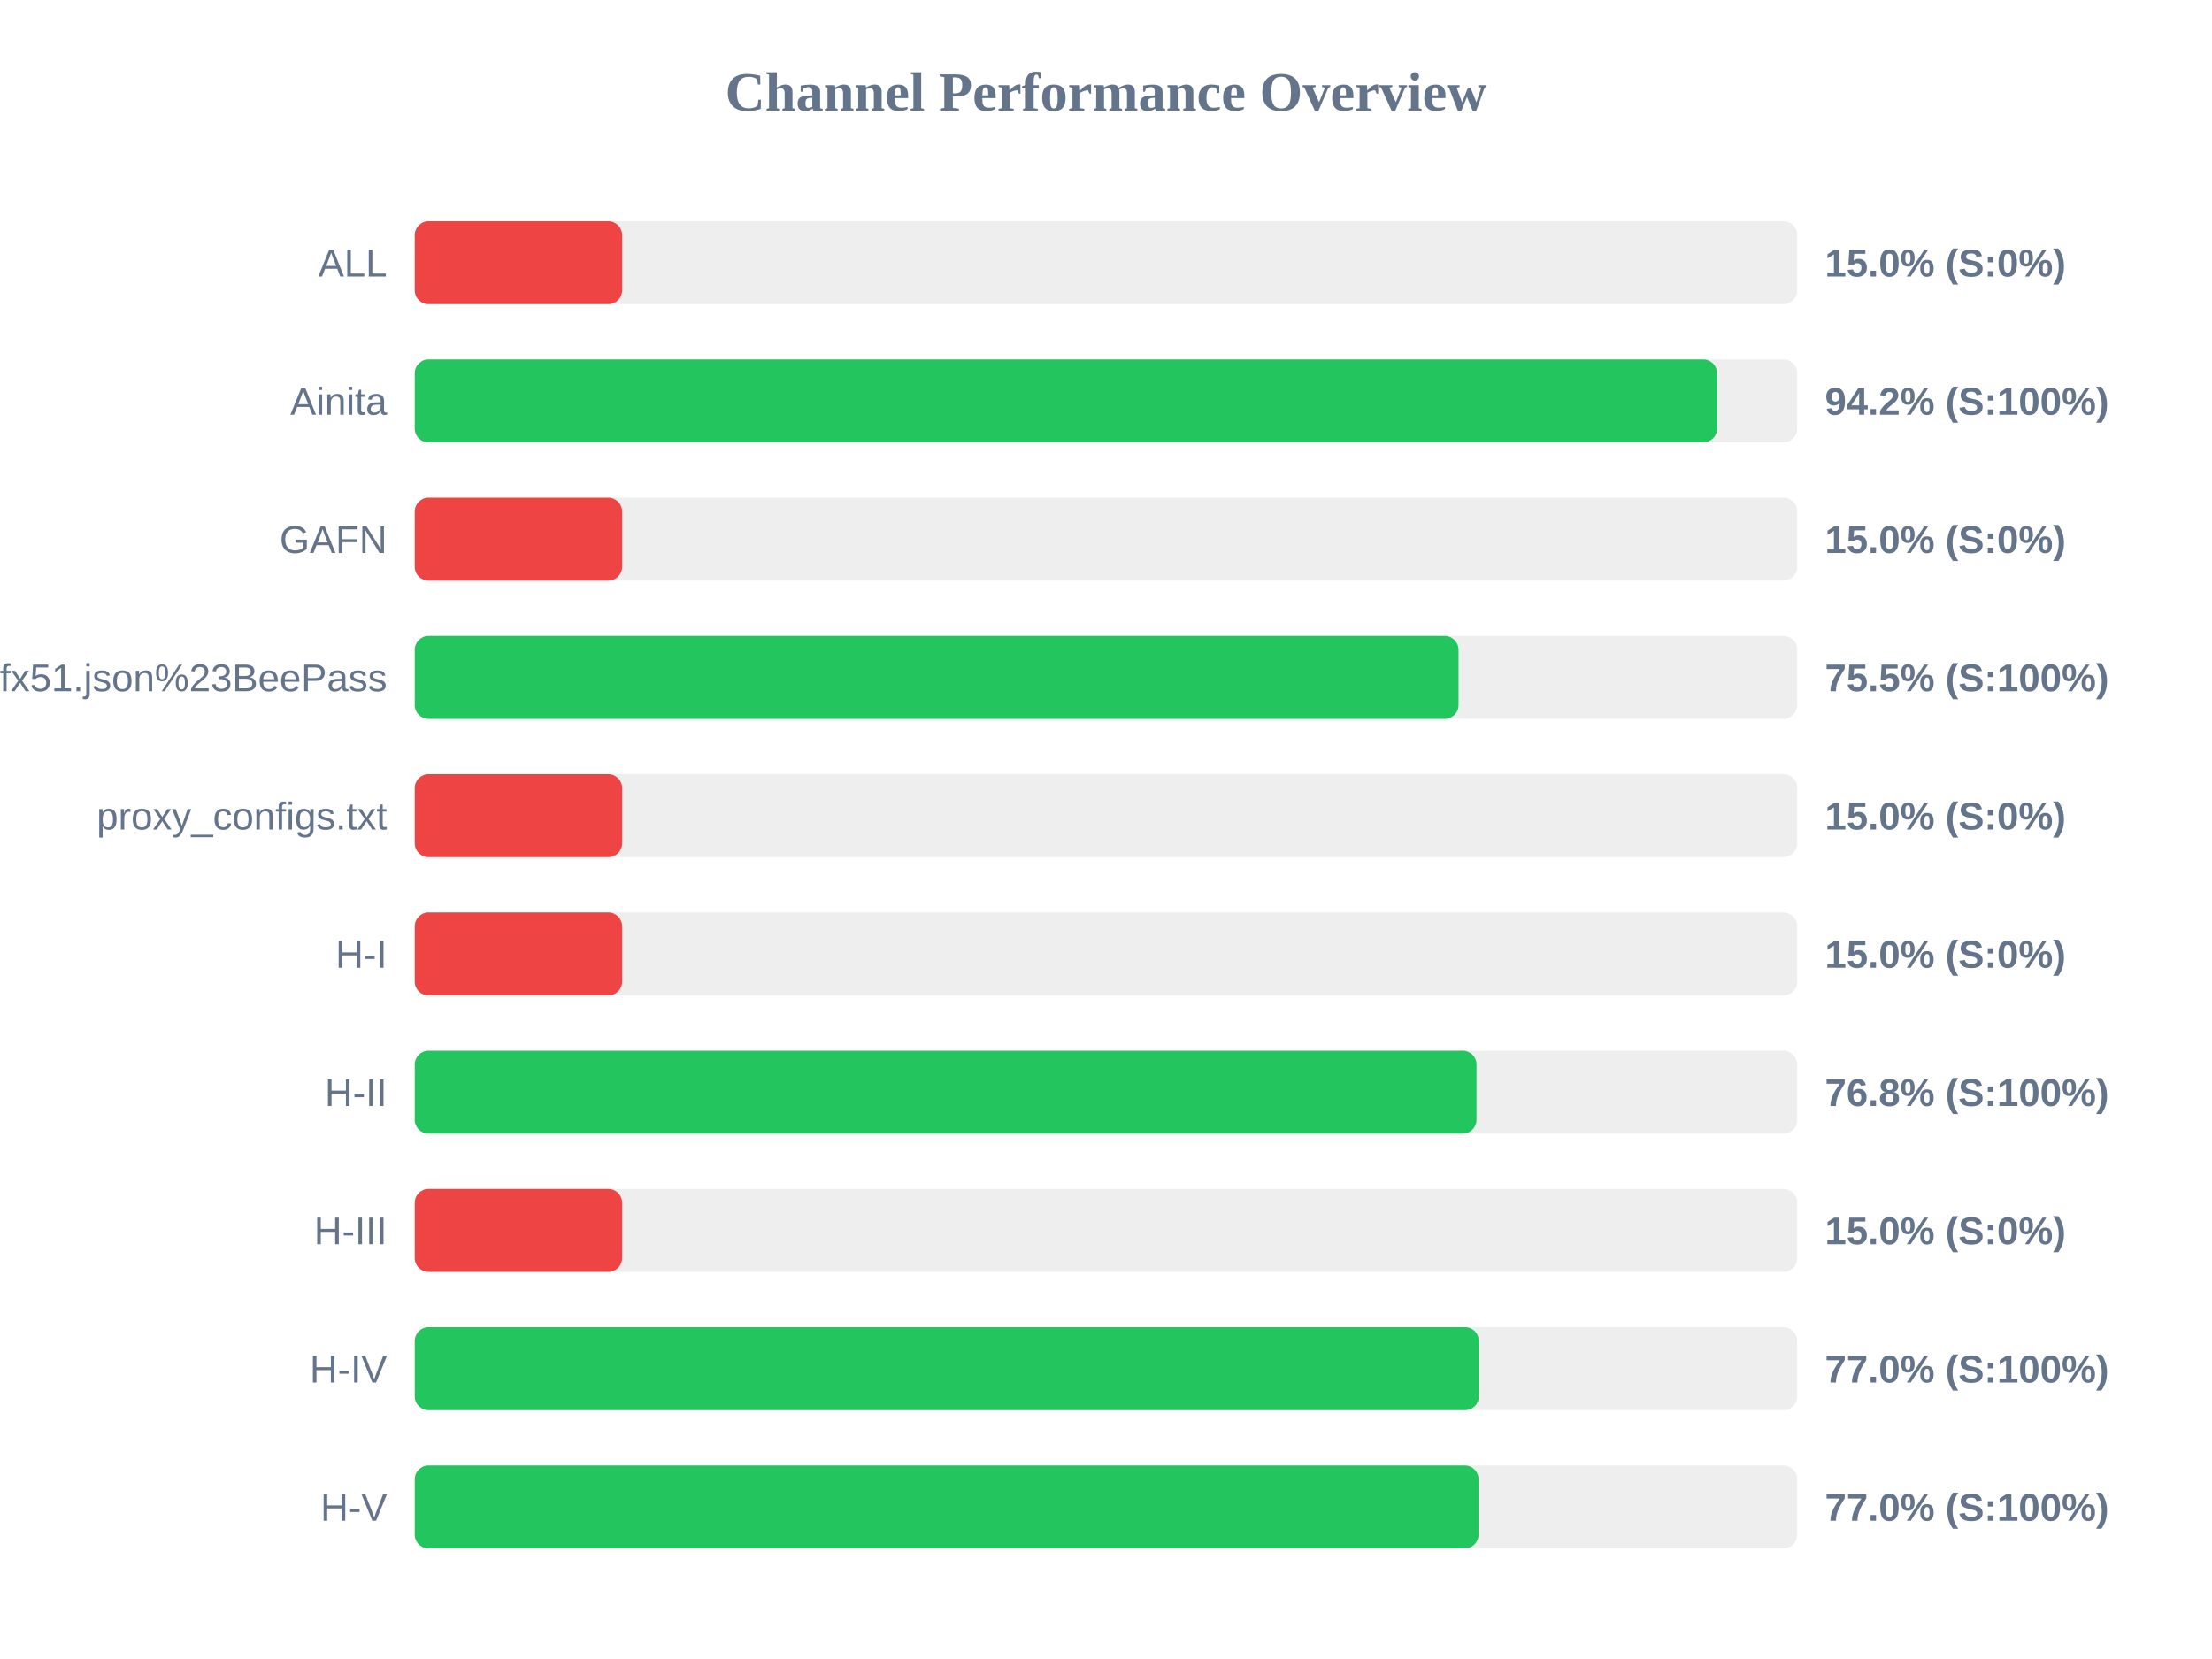
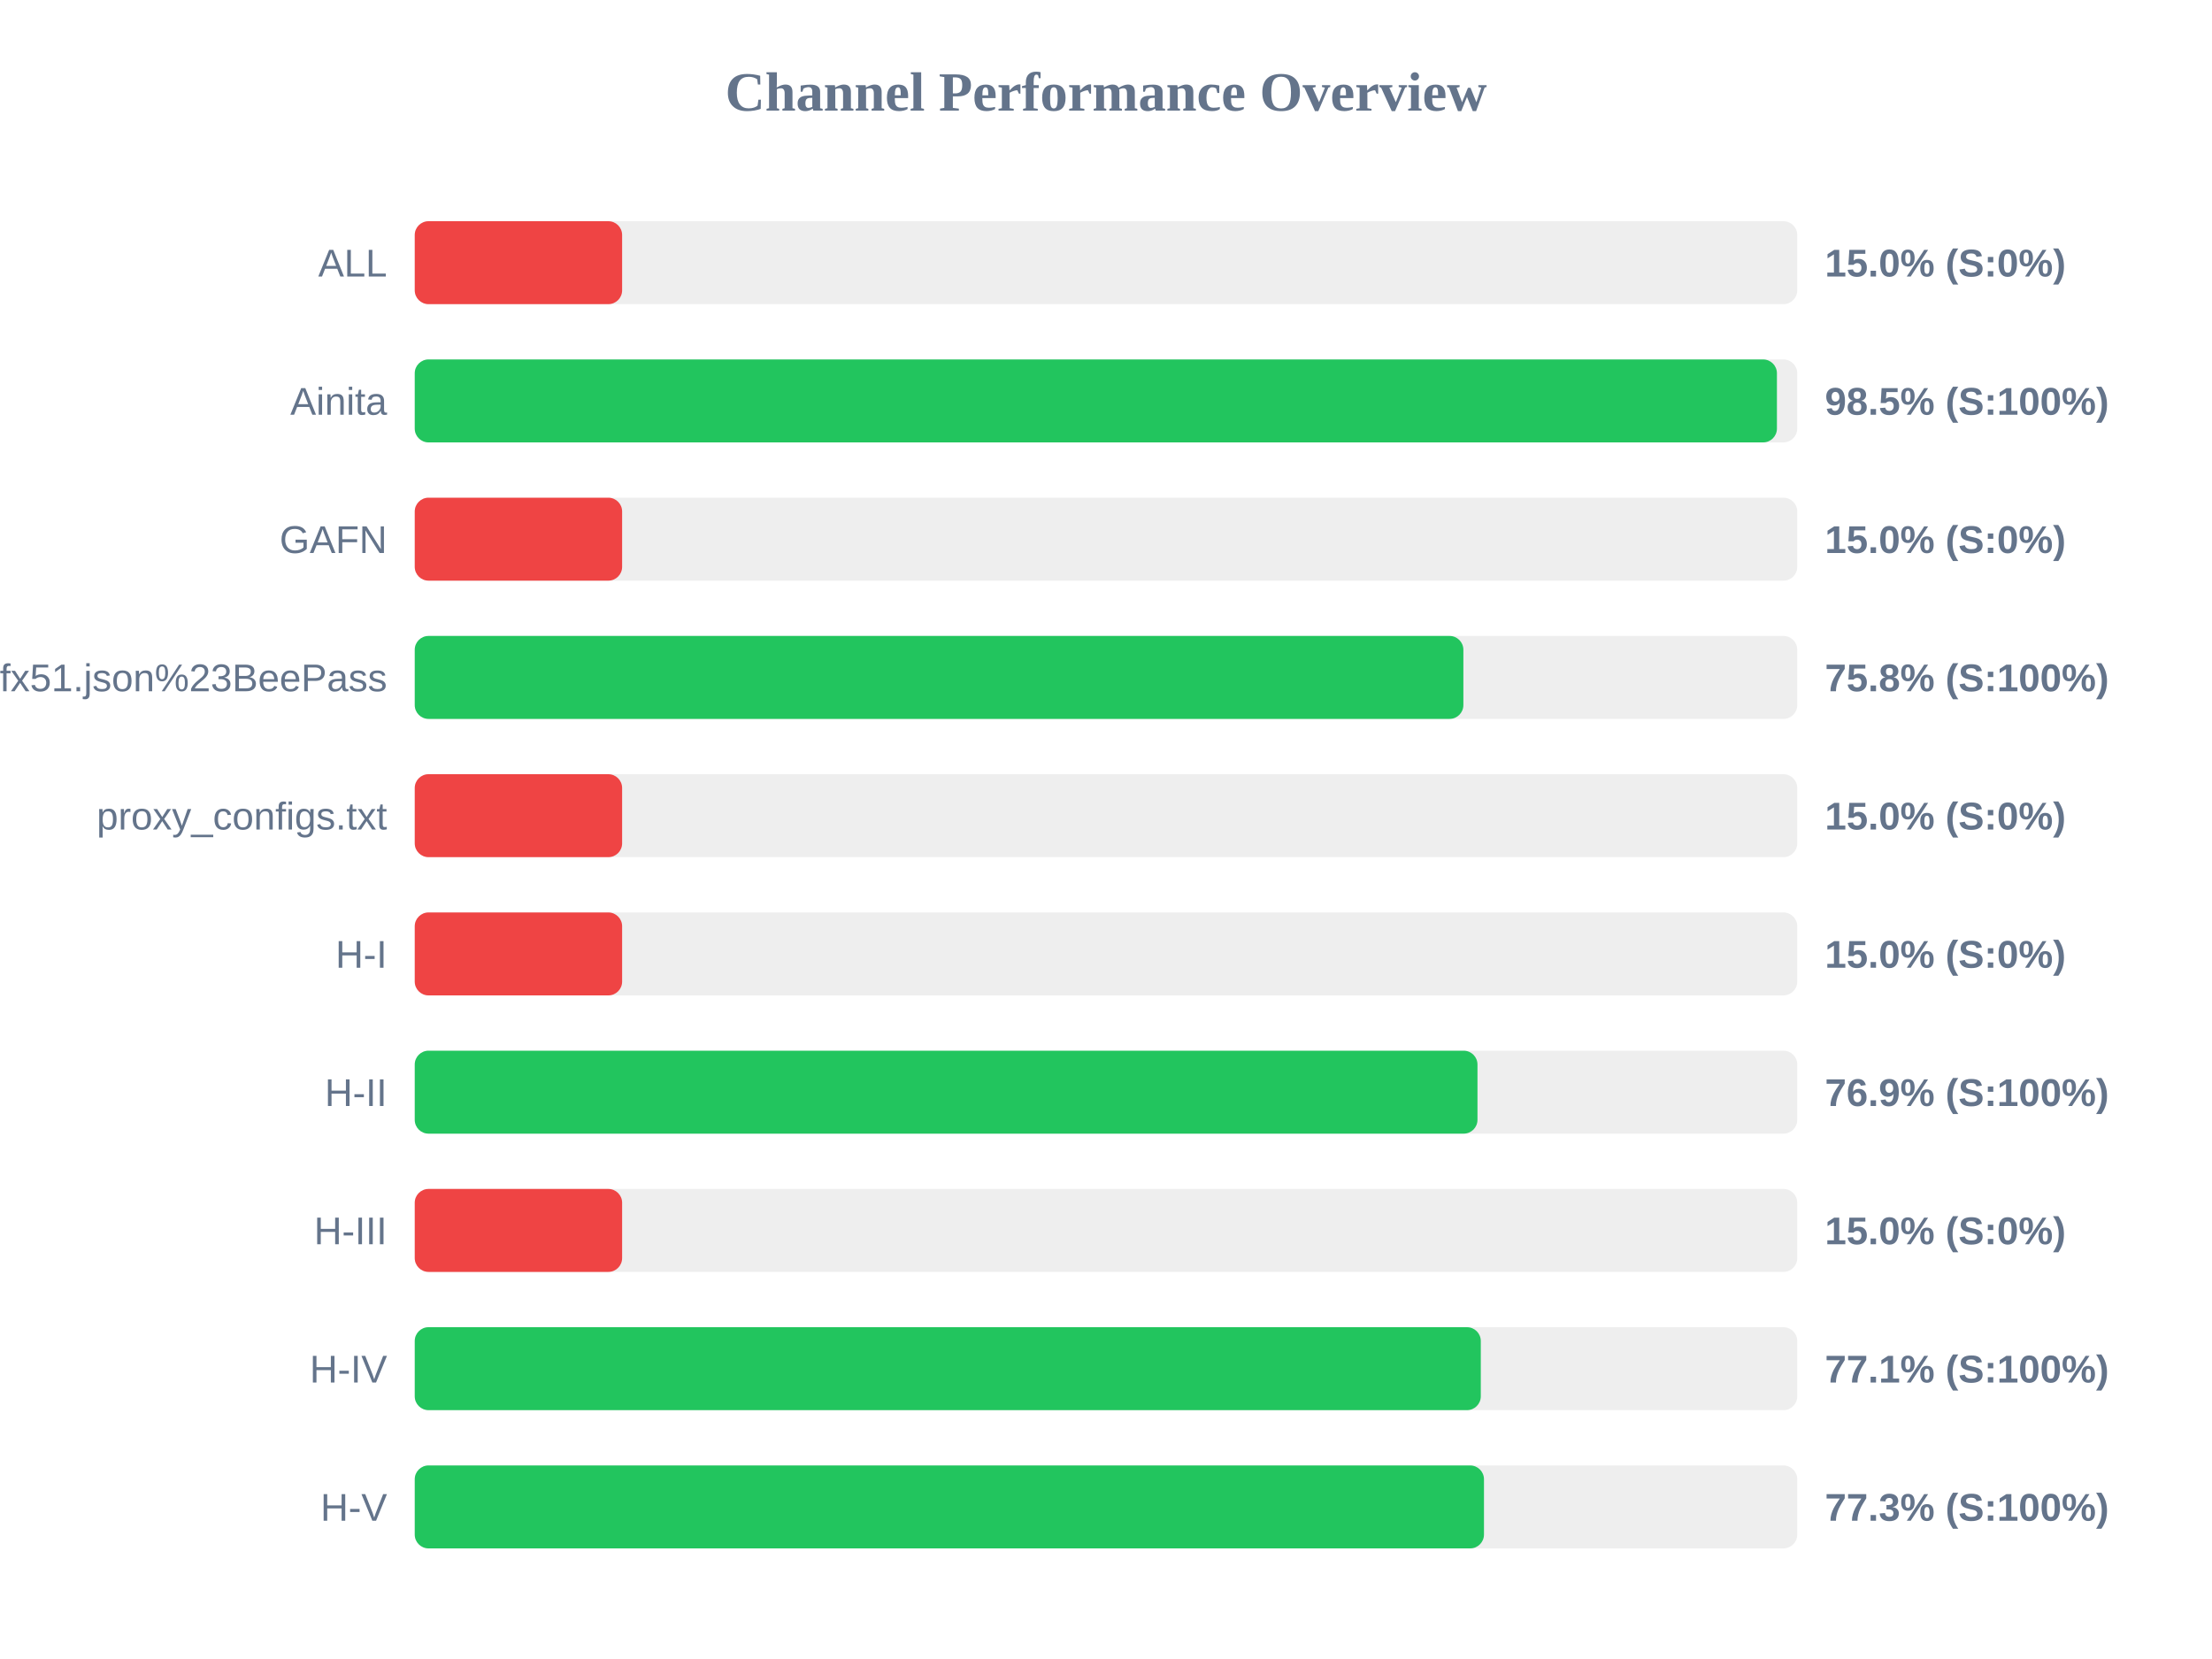
<svg xmlns="http://www.w3.org/2000/svg" width="800" height="600" version="1.1">
  <style>
        .row { font: 14px Arial; fill: #64748b; }
        .score { font: bold 14px Arial; fill: #64748b; }
    </style>
  <text x="400" y="40" text-anchor="middle" font-size="20px" font-weight="bold" fill="#64748b">Channel Performance Overview</text>
  <rect x="150" y="80" width="500" height="30" fill="#eee" rx="5" />
  <rect x="150" y="80" width="75.0" height="30" fill="#ef4444" rx="5" />
  <text x="140" y="100" text-anchor="end" class="row">ALL</text>
  <text x="660" y="100" text-anchor="start" class="score">15.0% (S:0%)</text>
  <rect x="150" y="130" width="500" height="30" fill="#eee" rx="5" />
-   <rect x="150" y="130" width="471.0" height="30" fill="#22c55e" rx="5" />
+   <rect x="150" y="130" width="492.65" height="30" fill="#22c55e" rx="5" />
  <text x="140" y="150" text-anchor="end" class="row">Ainita</text>
-   <text x="660" y="150" text-anchor="start" class="score">94.2% (S:100%)</text>
+   <text x="660" y="150" text-anchor="start" class="score">98.5% (S:100%)</text>
  <rect x="150" y="180" width="500" height="30" fill="#eee" rx="5" />
  <rect x="150" y="180" width="75.0" height="30" fill="#ef4444" rx="5" />
  <text x="140" y="200" text-anchor="end" class="row">GAFN</text>
  <text x="660" y="200" text-anchor="start" class="score">15.0% (S:0%)</text>
  <rect x="150" y="230" width="500" height="30" fill="#eee" rx="5" />
-   <rect x="150" y="230" width="377.5" height="30" fill="#22c55e" rx="5" />
+   <rect x="150" y="230" width="379.25" height="30" fill="#22c55e" rx="5" />
  <text x="140" y="250" text-anchor="end" class="row">sub?s=ssconf%3A%2F%2Fs3.amazonaws.com%2Fbeedynconprd%2Fzf38bv6oxi1nv3wfkpmxyfl8yj5fargza3foantoalu16vznl0ckxx7bgf1ufx51.json%23BeePass</text>
-   <text x="660" y="250" text-anchor="start" class="score">75.5% (S:100%)</text>
+   <text x="660" y="250" text-anchor="start" class="score">75.8% (S:100%)</text>
  <rect x="150" y="280" width="500" height="30" fill="#eee" rx="5" />
  <rect x="150" y="280" width="75.0" height="30" fill="#ef4444" rx="5" />
  <text x="140" y="300" text-anchor="end" class="row">proxy_configs.txt</text>
  <text x="660" y="300" text-anchor="start" class="score">15.0% (S:0%)</text>
  <rect x="150" y="330" width="500" height="30" fill="#eee" rx="5" />
  <rect x="150" y="330" width="75.0" height="30" fill="#ef4444" rx="5" />
  <text x="140" y="350" text-anchor="end" class="row">H-I</text>
  <text x="660" y="350" text-anchor="start" class="score">15.0% (S:0%)</text>
  <rect x="150" y="380" width="500" height="30" fill="#eee" rx="5" />
-   <rect x="150" y="380" width="384.0" height="30" fill="#22c55e" rx="5" />
+   <rect x="150" y="380" width="384.35" height="30" fill="#22c55e" rx="5" />
  <text x="140" y="400" text-anchor="end" class="row">H-II</text>
-   <text x="660" y="400" text-anchor="start" class="score">76.8% (S:100%)</text>
+   <text x="660" y="400" text-anchor="start" class="score">76.9% (S:100%)</text>
  <rect x="150" y="430" width="500" height="30" fill="#eee" rx="5" />
  <rect x="150" y="430" width="75.0" height="30" fill="#ef4444" rx="5" />
  <text x="140" y="450" text-anchor="end" class="row">H-III</text>
  <text x="660" y="450" text-anchor="start" class="score">15.0% (S:0%)</text>
  <rect x="150" y="480" width="500" height="30" fill="#eee" rx="5" />
-   <rect x="150" y="480" width="384.85" height="30" fill="#22c55e" rx="5" />
+   <rect x="150" y="480" width="385.55" height="30" fill="#22c55e" rx="5" />
  <text x="140" y="500" text-anchor="end" class="row">H-IV</text>
-   <text x="660" y="500" text-anchor="start" class="score">77.0% (S:100%)</text>
+   <text x="660" y="500" text-anchor="start" class="score">77.1% (S:100%)</text>
  <rect x="150" y="530" width="500" height="30" fill="#eee" rx="5" />
-   <rect x="150" y="530" width="384.75" height="30" fill="#22c55e" rx="5" />
+   <rect x="150" y="530" width="386.7" height="30" fill="#22c55e" rx="5" />
  <text x="140" y="550" text-anchor="end" class="row">H-V</text>
-   <text x="660" y="550" text-anchor="start" class="score">77.0% (S:100%)</text>
+   <text x="660" y="550" text-anchor="start" class="score">77.3% (S:100%)</text>
</svg>
